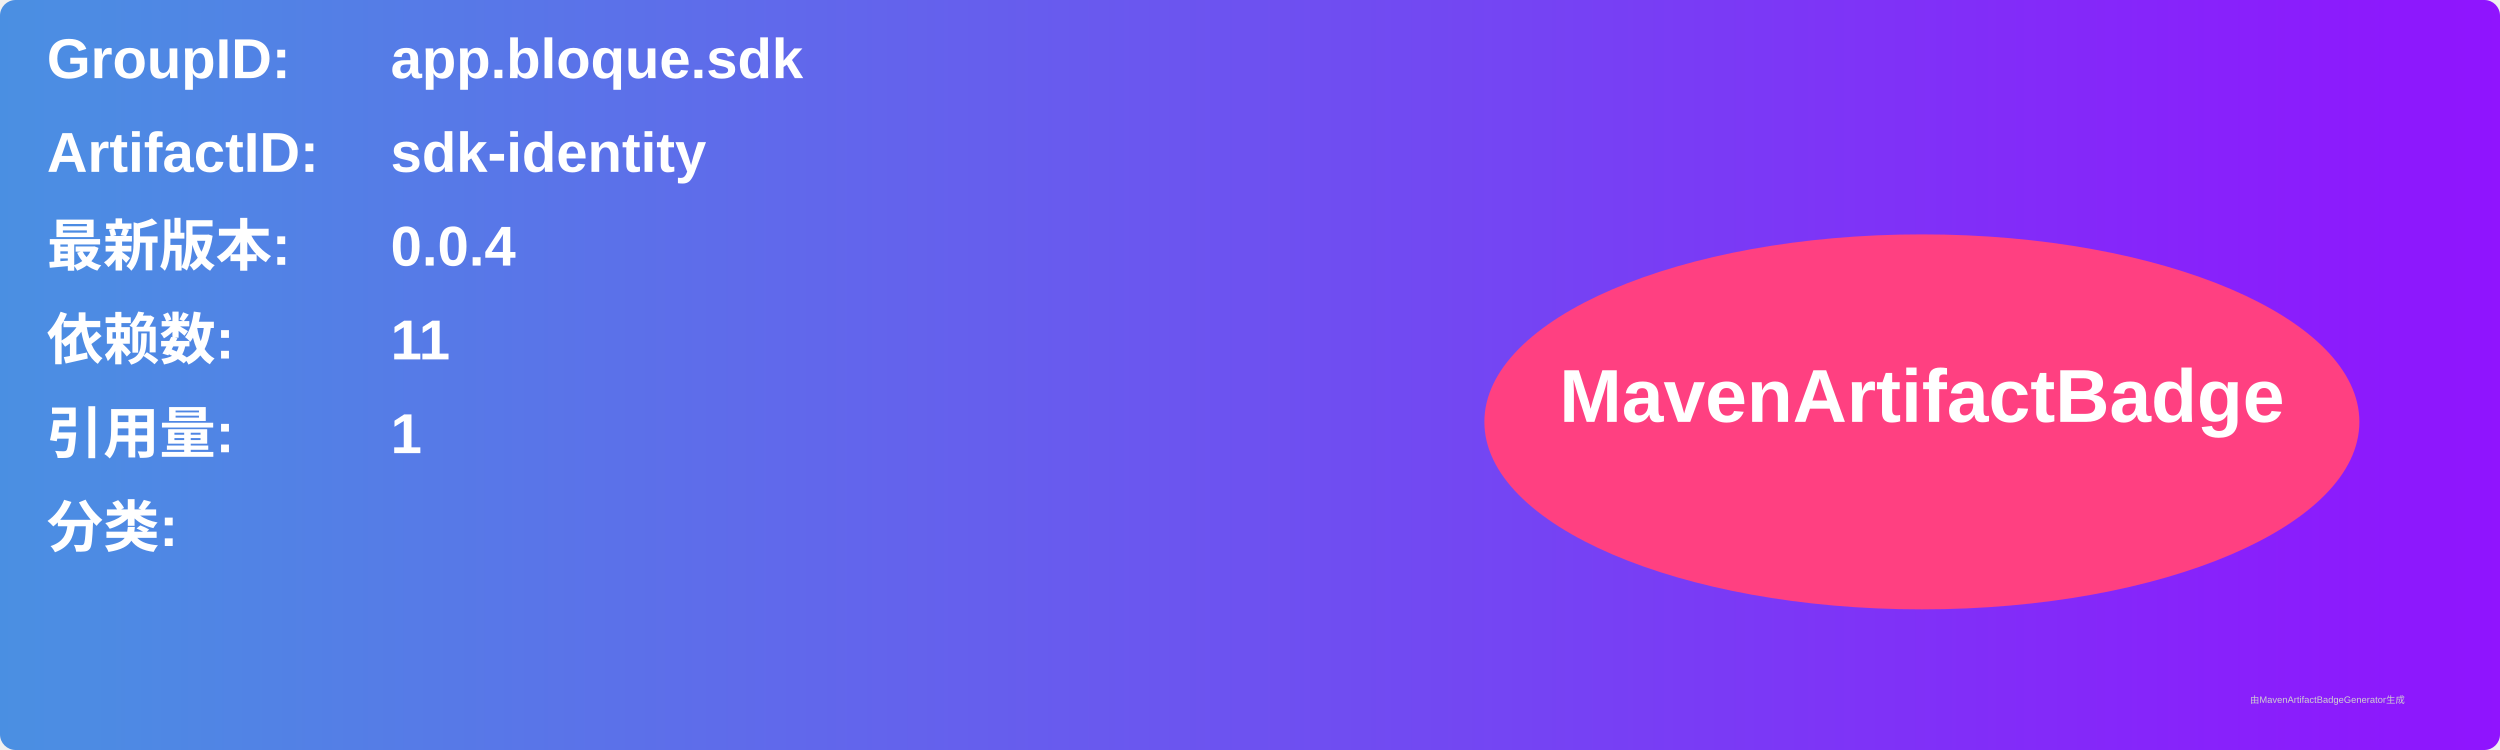
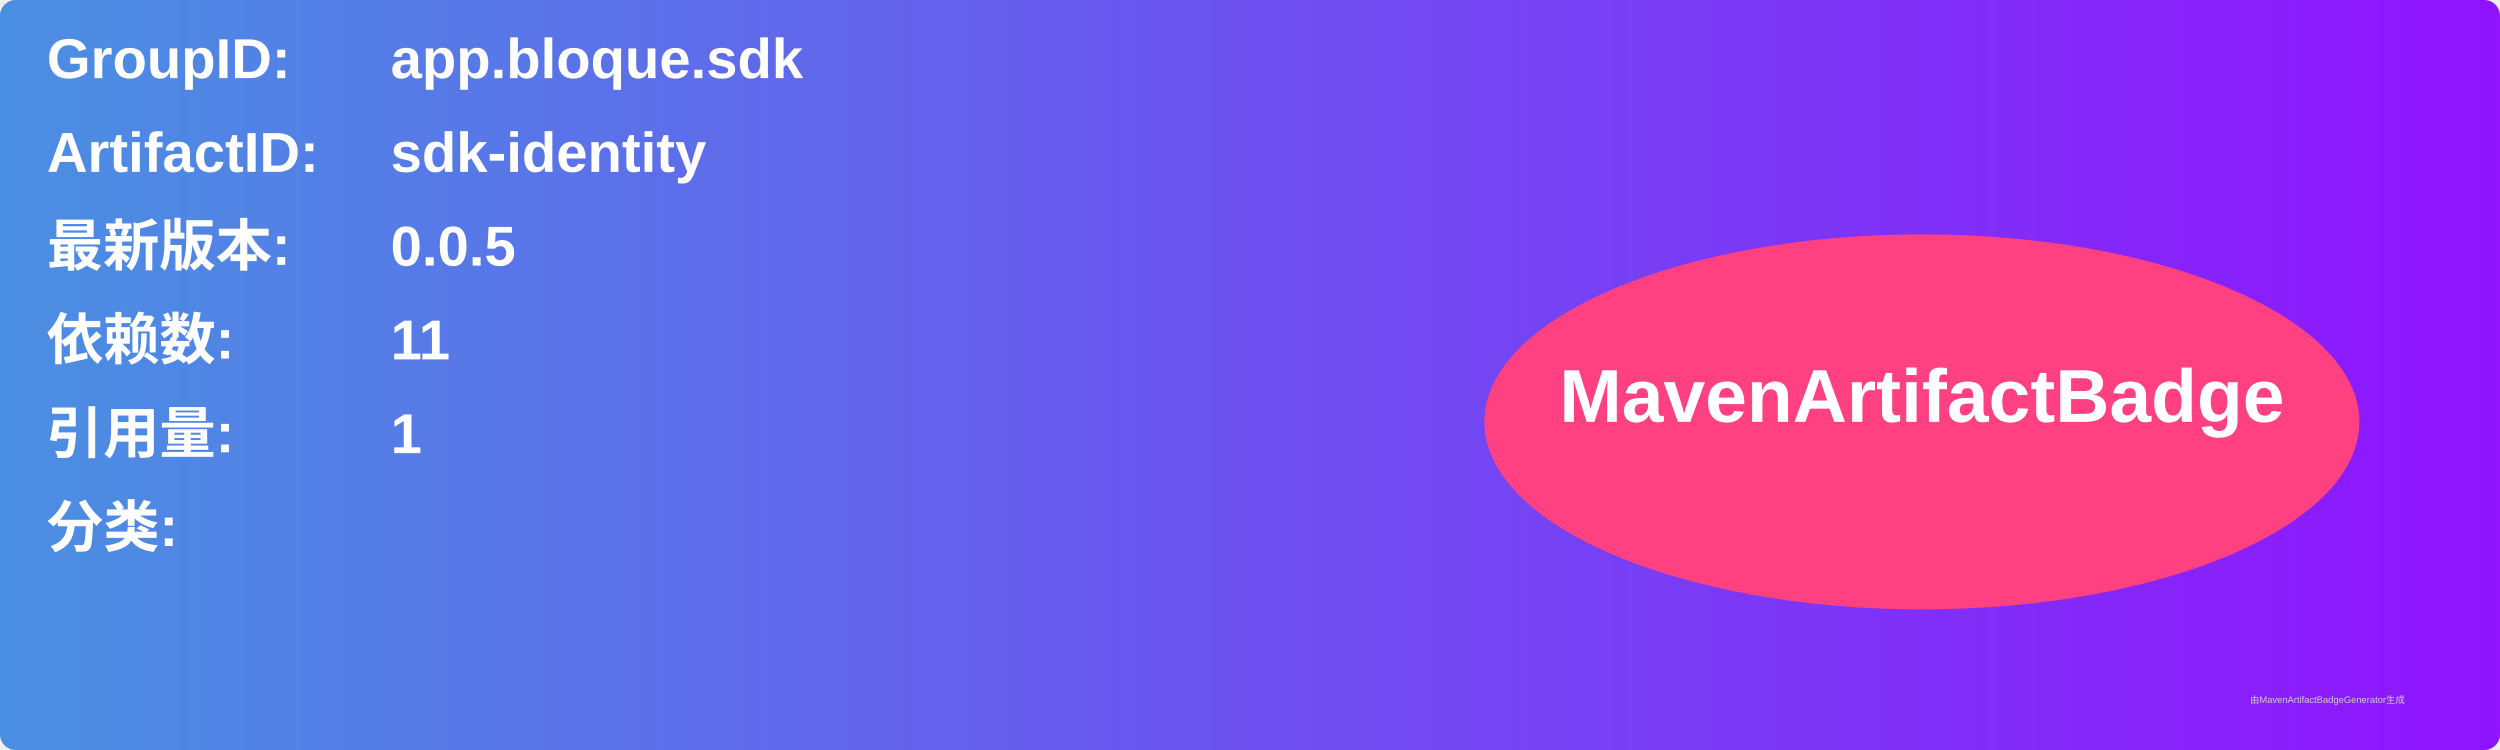
<svg xmlns="http://www.w3.org/2000/svg" width="800" height="240" viewBox="0 0 800 240">
  <linearGradient id="grad" x1="0%" y1="0%" x2="100%" y2="0%">
    <stop offset="0%" stop-color="#4a90e2" />
    <stop offset="100%" stop-color="#9013fe" />
  </linearGradient>
  <rect width="100%" height="100%" rx="5" ry="5" fill="url(#grad)" />
  <g transform="translate(15, 15)">
    <text x="0" y="10" font-family="Arial" font-size="18" fill="white" font-weight="bold" width="260">GroupID:</text>
    <text x="110" y="10" font-family="Arial" font-size="18" fill="white" font-weight="bold" width="460">app.bloque.sdk</text>
    <text x="0" y="40" font-family="Arial" font-size="18" fill="white" font-weight="bold" width="260">ArtifactID:</text>
    <text x="110" y="40" font-family="Arial" font-size="18" fill="white" font-weight="bold" width="460">sdk-identity</text>
    <text x="0" y="70" font-family="Arial" font-size="18" fill="white" font-weight="bold">最新版本:</text>
    <text x="110" y="70" font-family="Arial" font-size="18" fill="white" font-weight="bold">
-       <tspan font-weight="bold">0.0.4</tspan>
+       <tspan font-weight="bold">0.0.5</tspan>
    </text>
    <text x="0" y="100" font-family="Arial" font-size="18" fill="white" font-weight="bold">依赖数: </text>
    <text x="110" y="100" font-family="Arial" font-size="18" fill="white">
      <tspan font-weight="bold">11</tspan>
    </text>
    <text x="0" y="130" font-family="Arial" font-size="18" fill="white" font-weight="bold">引用量: </text>
    <text x="110" y="130" font-family="Arial" font-size="18" fill="white">
      <tspan font-weight="bold">1</tspan>
    </text>
    <text x="0" y="160" font-family="Arial" font-size="18" fill="white" font-weight="bold">分类:</text>
    <text x="10" y="190" font-family="Arial" font-size="10" fill="white">
      <tspan font-weight="bold" />
    </text>
    <ellipse cx="600" cy="120" rx="140" ry="60" fill="#ff4081" />
    <text x="600" y="120" text-anchor="middle" font-family="Arial" font-size="24" fill="white" font-weight="bold">MavenArtifactBadge</text>
  </g>
  <text x="720" y="225" font-family="Arial" font-size="3" fill="#d0d0d0">由MavenArtifactBadgeGenerator生成</text>
</svg>
